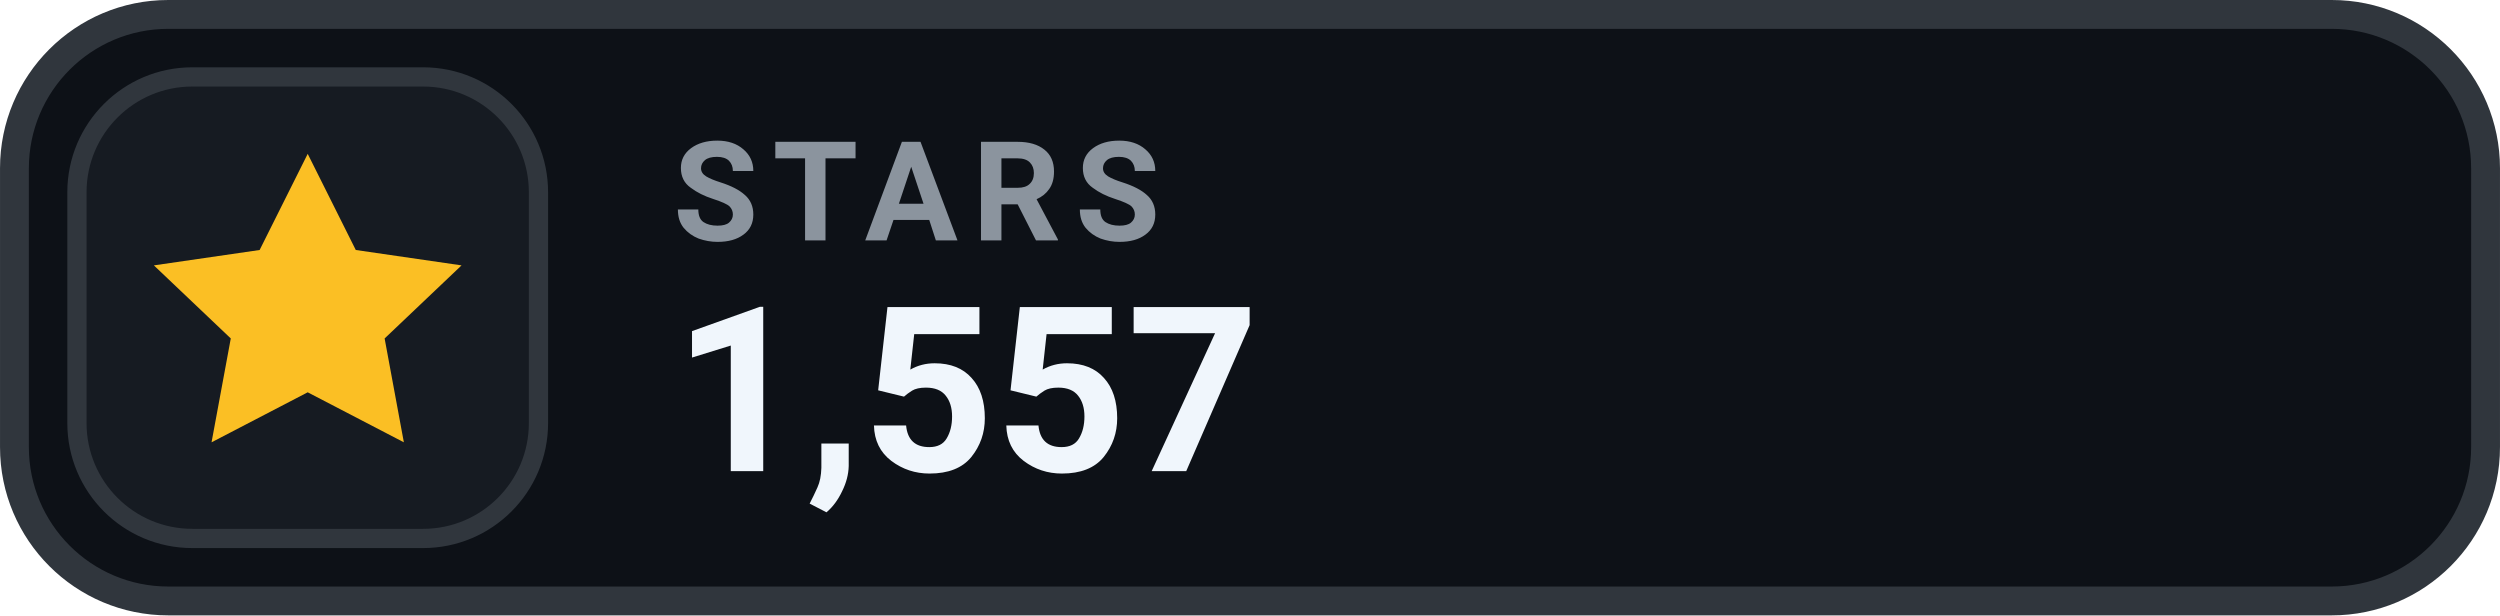
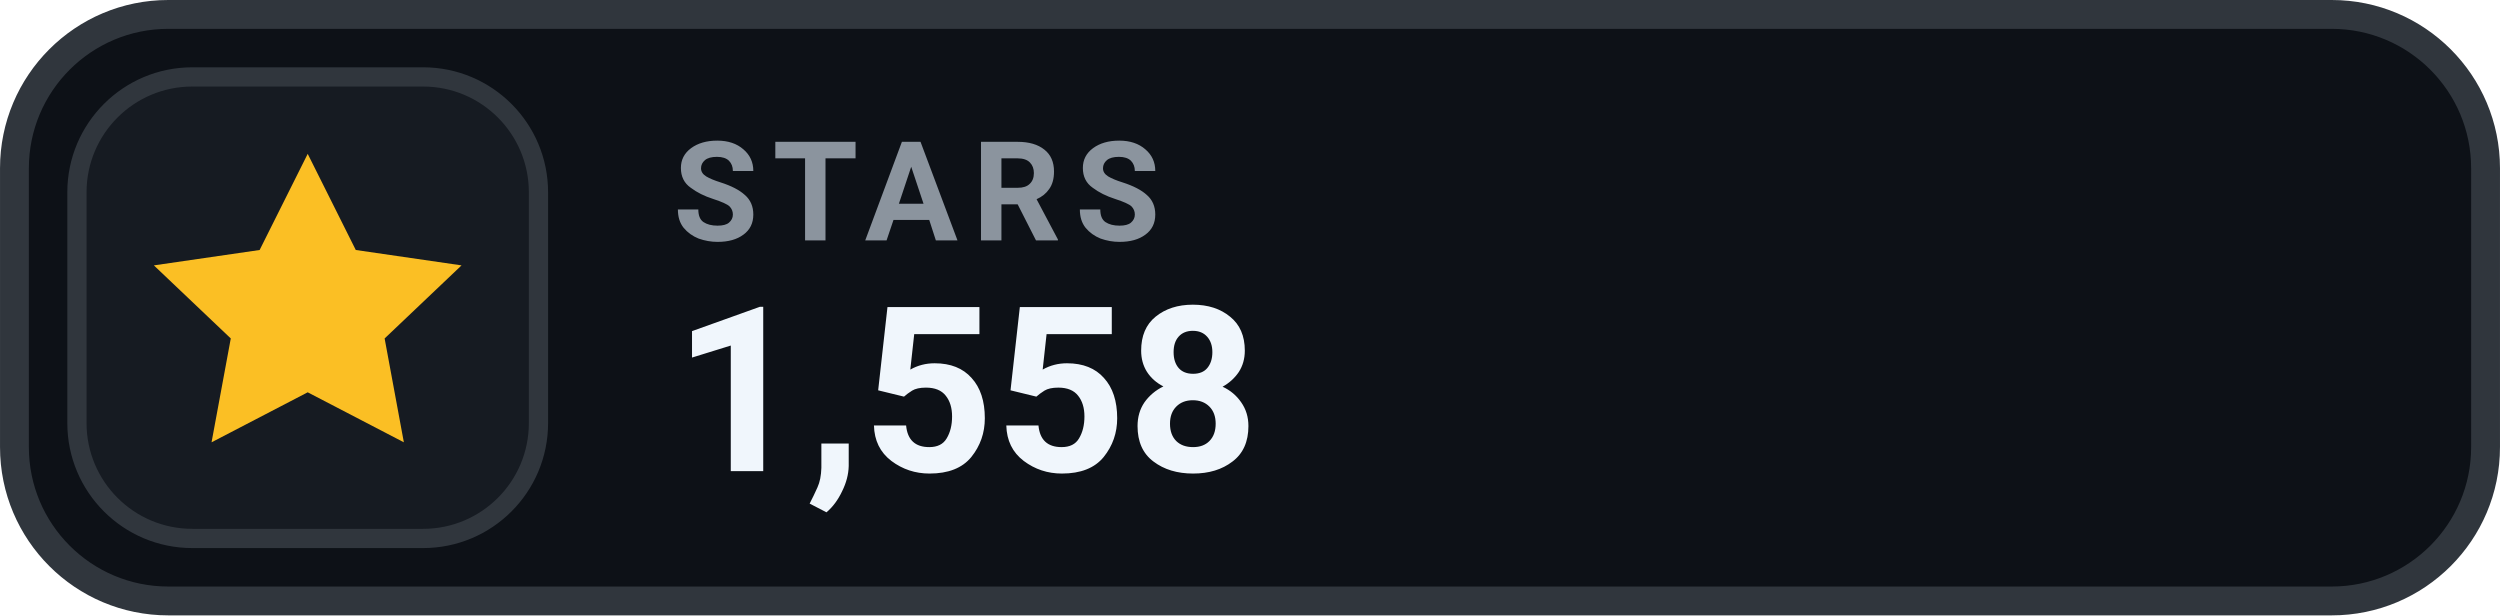
- <svg xmlns="http://www.w3.org/2000/svg" width="126" height="31.015" viewBox="0 0 130 32" role="img" aria-label="STARS 1,557">
+ <svg xmlns="http://www.w3.org/2000/svg" width="126" height="31.015" viewBox="0 0 130 32" role="img" aria-label="STARS 1,558">
  <rect x=".75" y=".75" width="128.5" height="30.5" rx="8" fill="#0D1117" stroke="#30363D" stroke-width="1.5" />
  <rect x="4" y="4" width="24" height="24" rx="6" fill="#161B22" stroke="#30363D" stroke-width="1" />
  <g transform="translate(16 16)" style="color:#FBBF24;">
    <path d="M0 -8 l2.5 5 5.5 .8 -4 3.8 1 5.4 -5 -2.6 -5 2.6 1 -5.4 -4 -3.8 5.5 -.8 Z" fill="currentColor" />
  </g>
  <text x="35" y="12.5" fill="#8B949E" font-family="-apple-system,BlinkMacSystemFont,'Segoe UI',Roboto,Helvetica,Arial,sans-serif" font-size="7.2" font-weight="700" letter-spacing=".75">STARS</text>
-   <text x="35" y="24.5" fill="#F0F6FC" font-family="-apple-system,BlinkMacSystemFont,'Segoe UI',Roboto,Helvetica,Arial,sans-serif" font-size="12" font-weight="700">1,557</text>
+   <text x="35" y="24.5" fill="#F0F6FC" font-family="-apple-system,BlinkMacSystemFont,'Segoe UI',Roboto,Helvetica,Arial,sans-serif" font-size="12" font-weight="700">1,558</text>
</svg>
